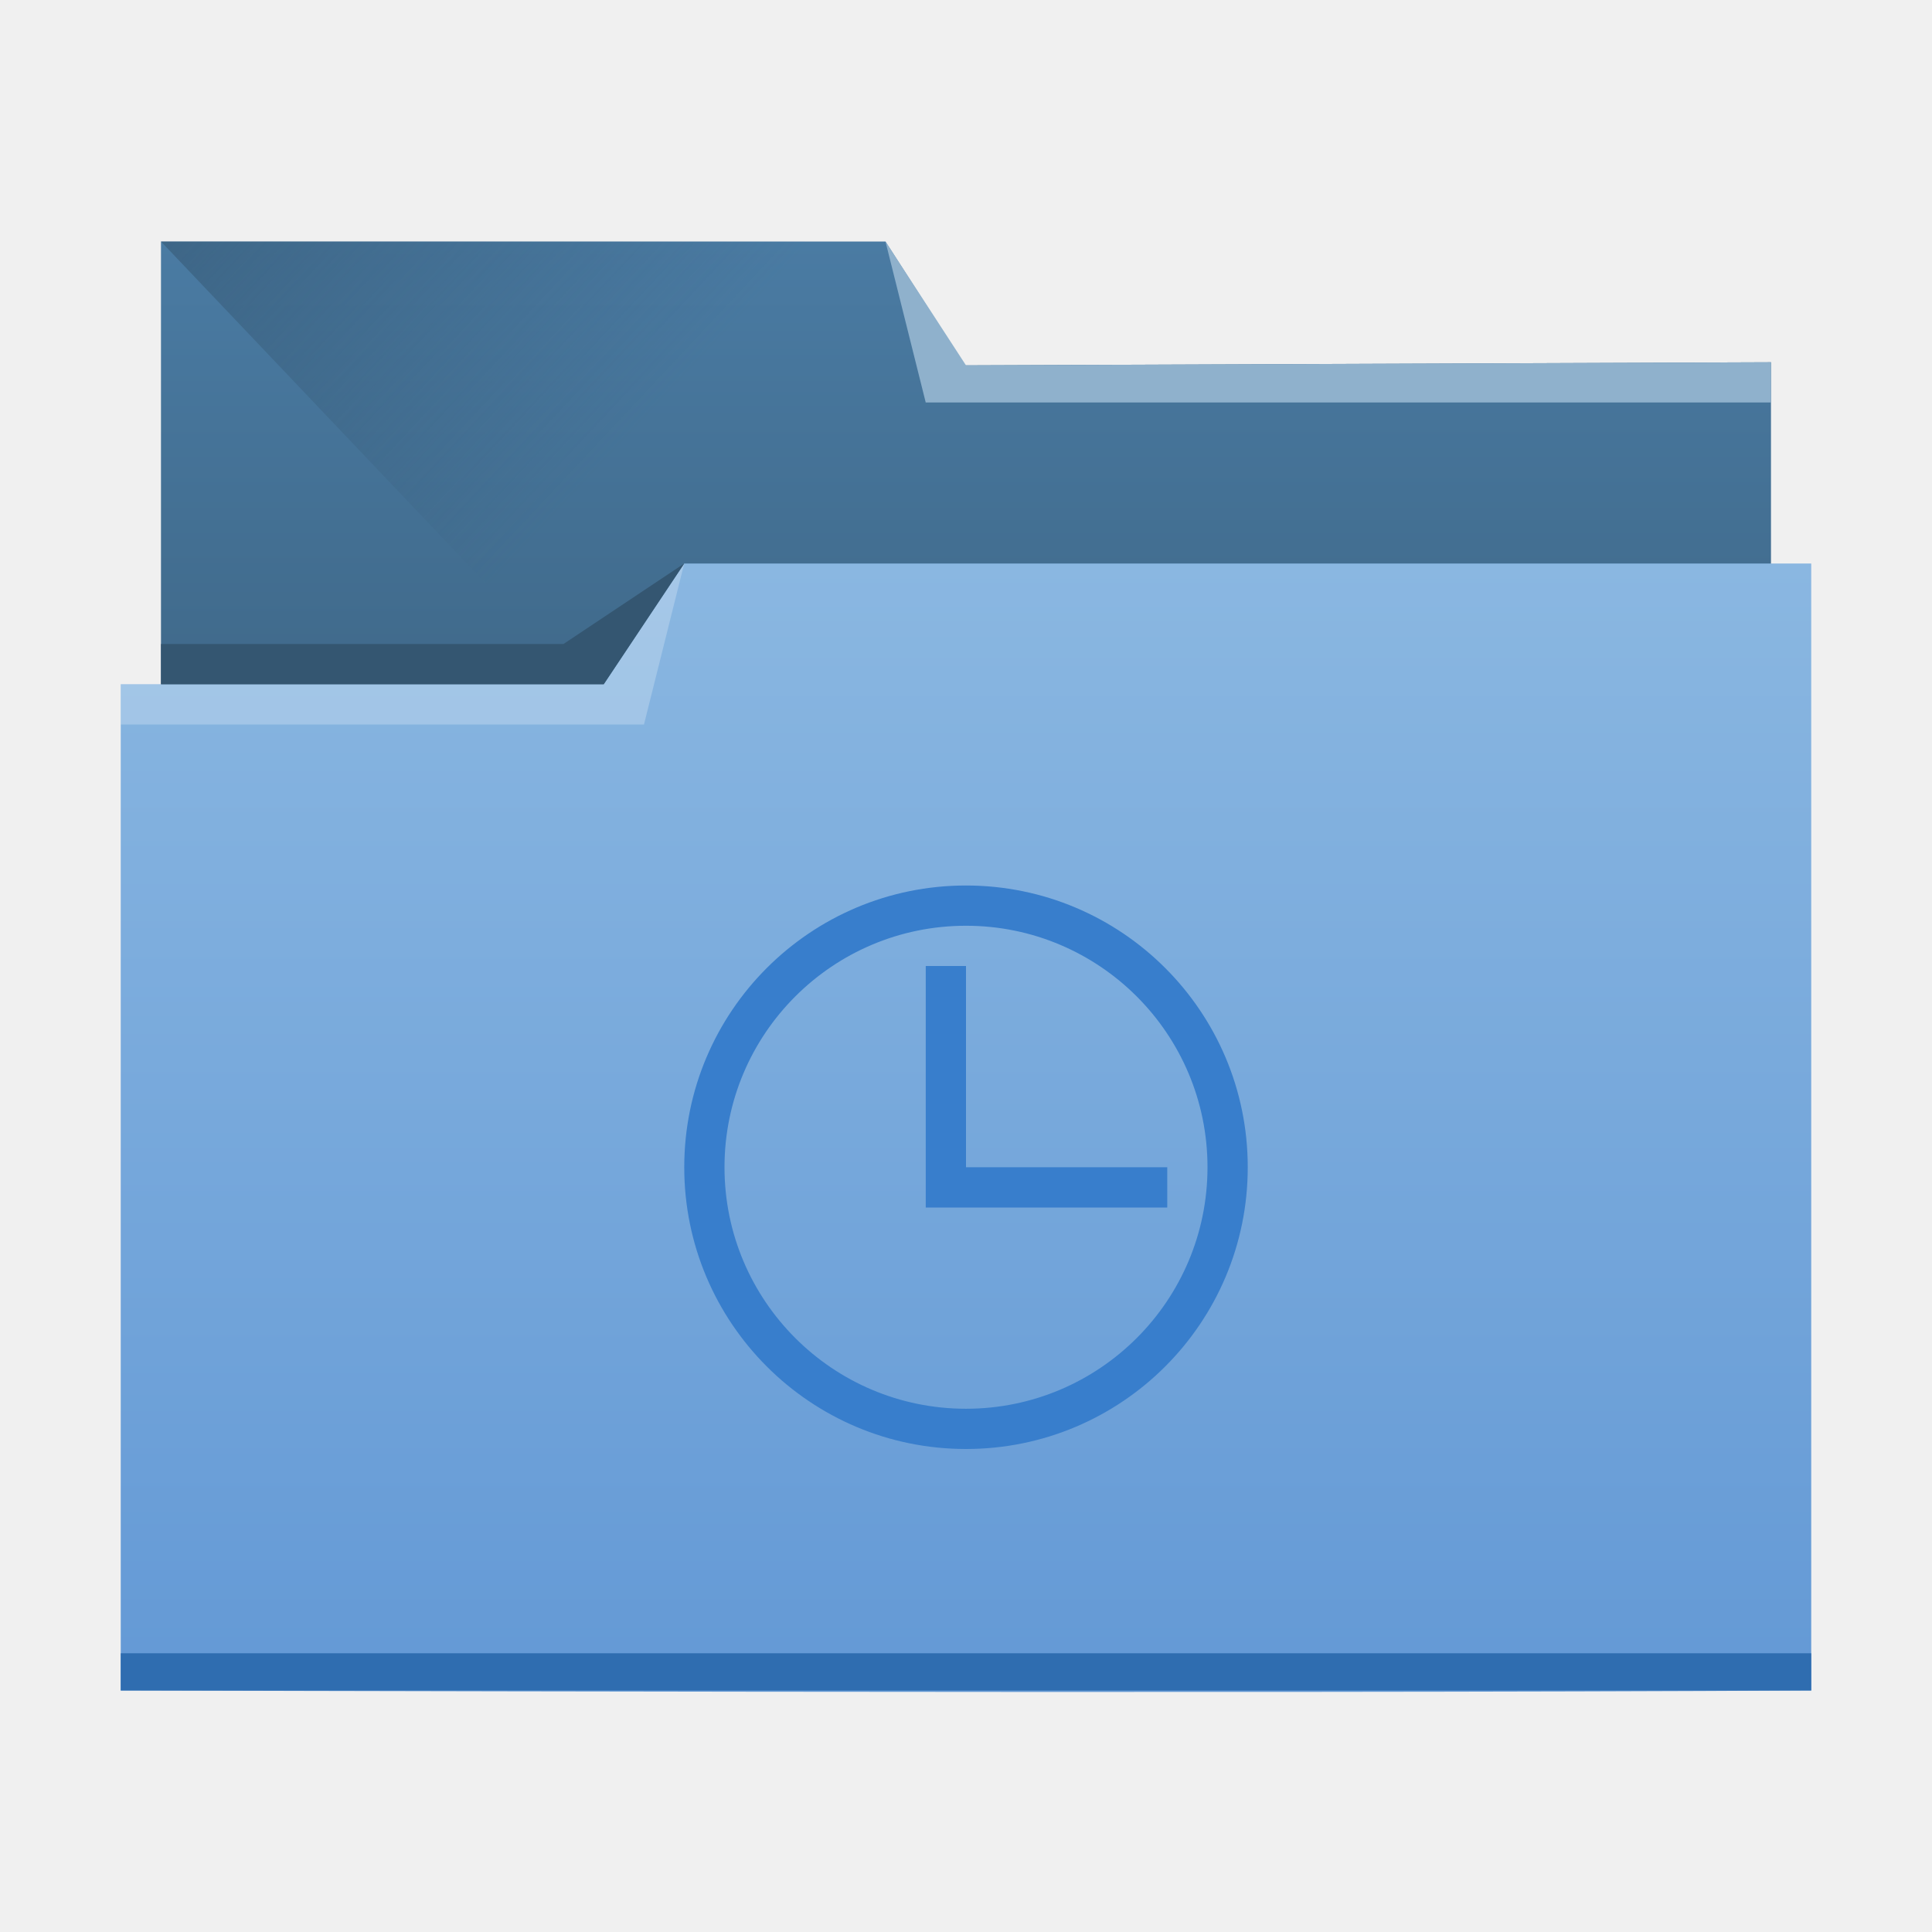
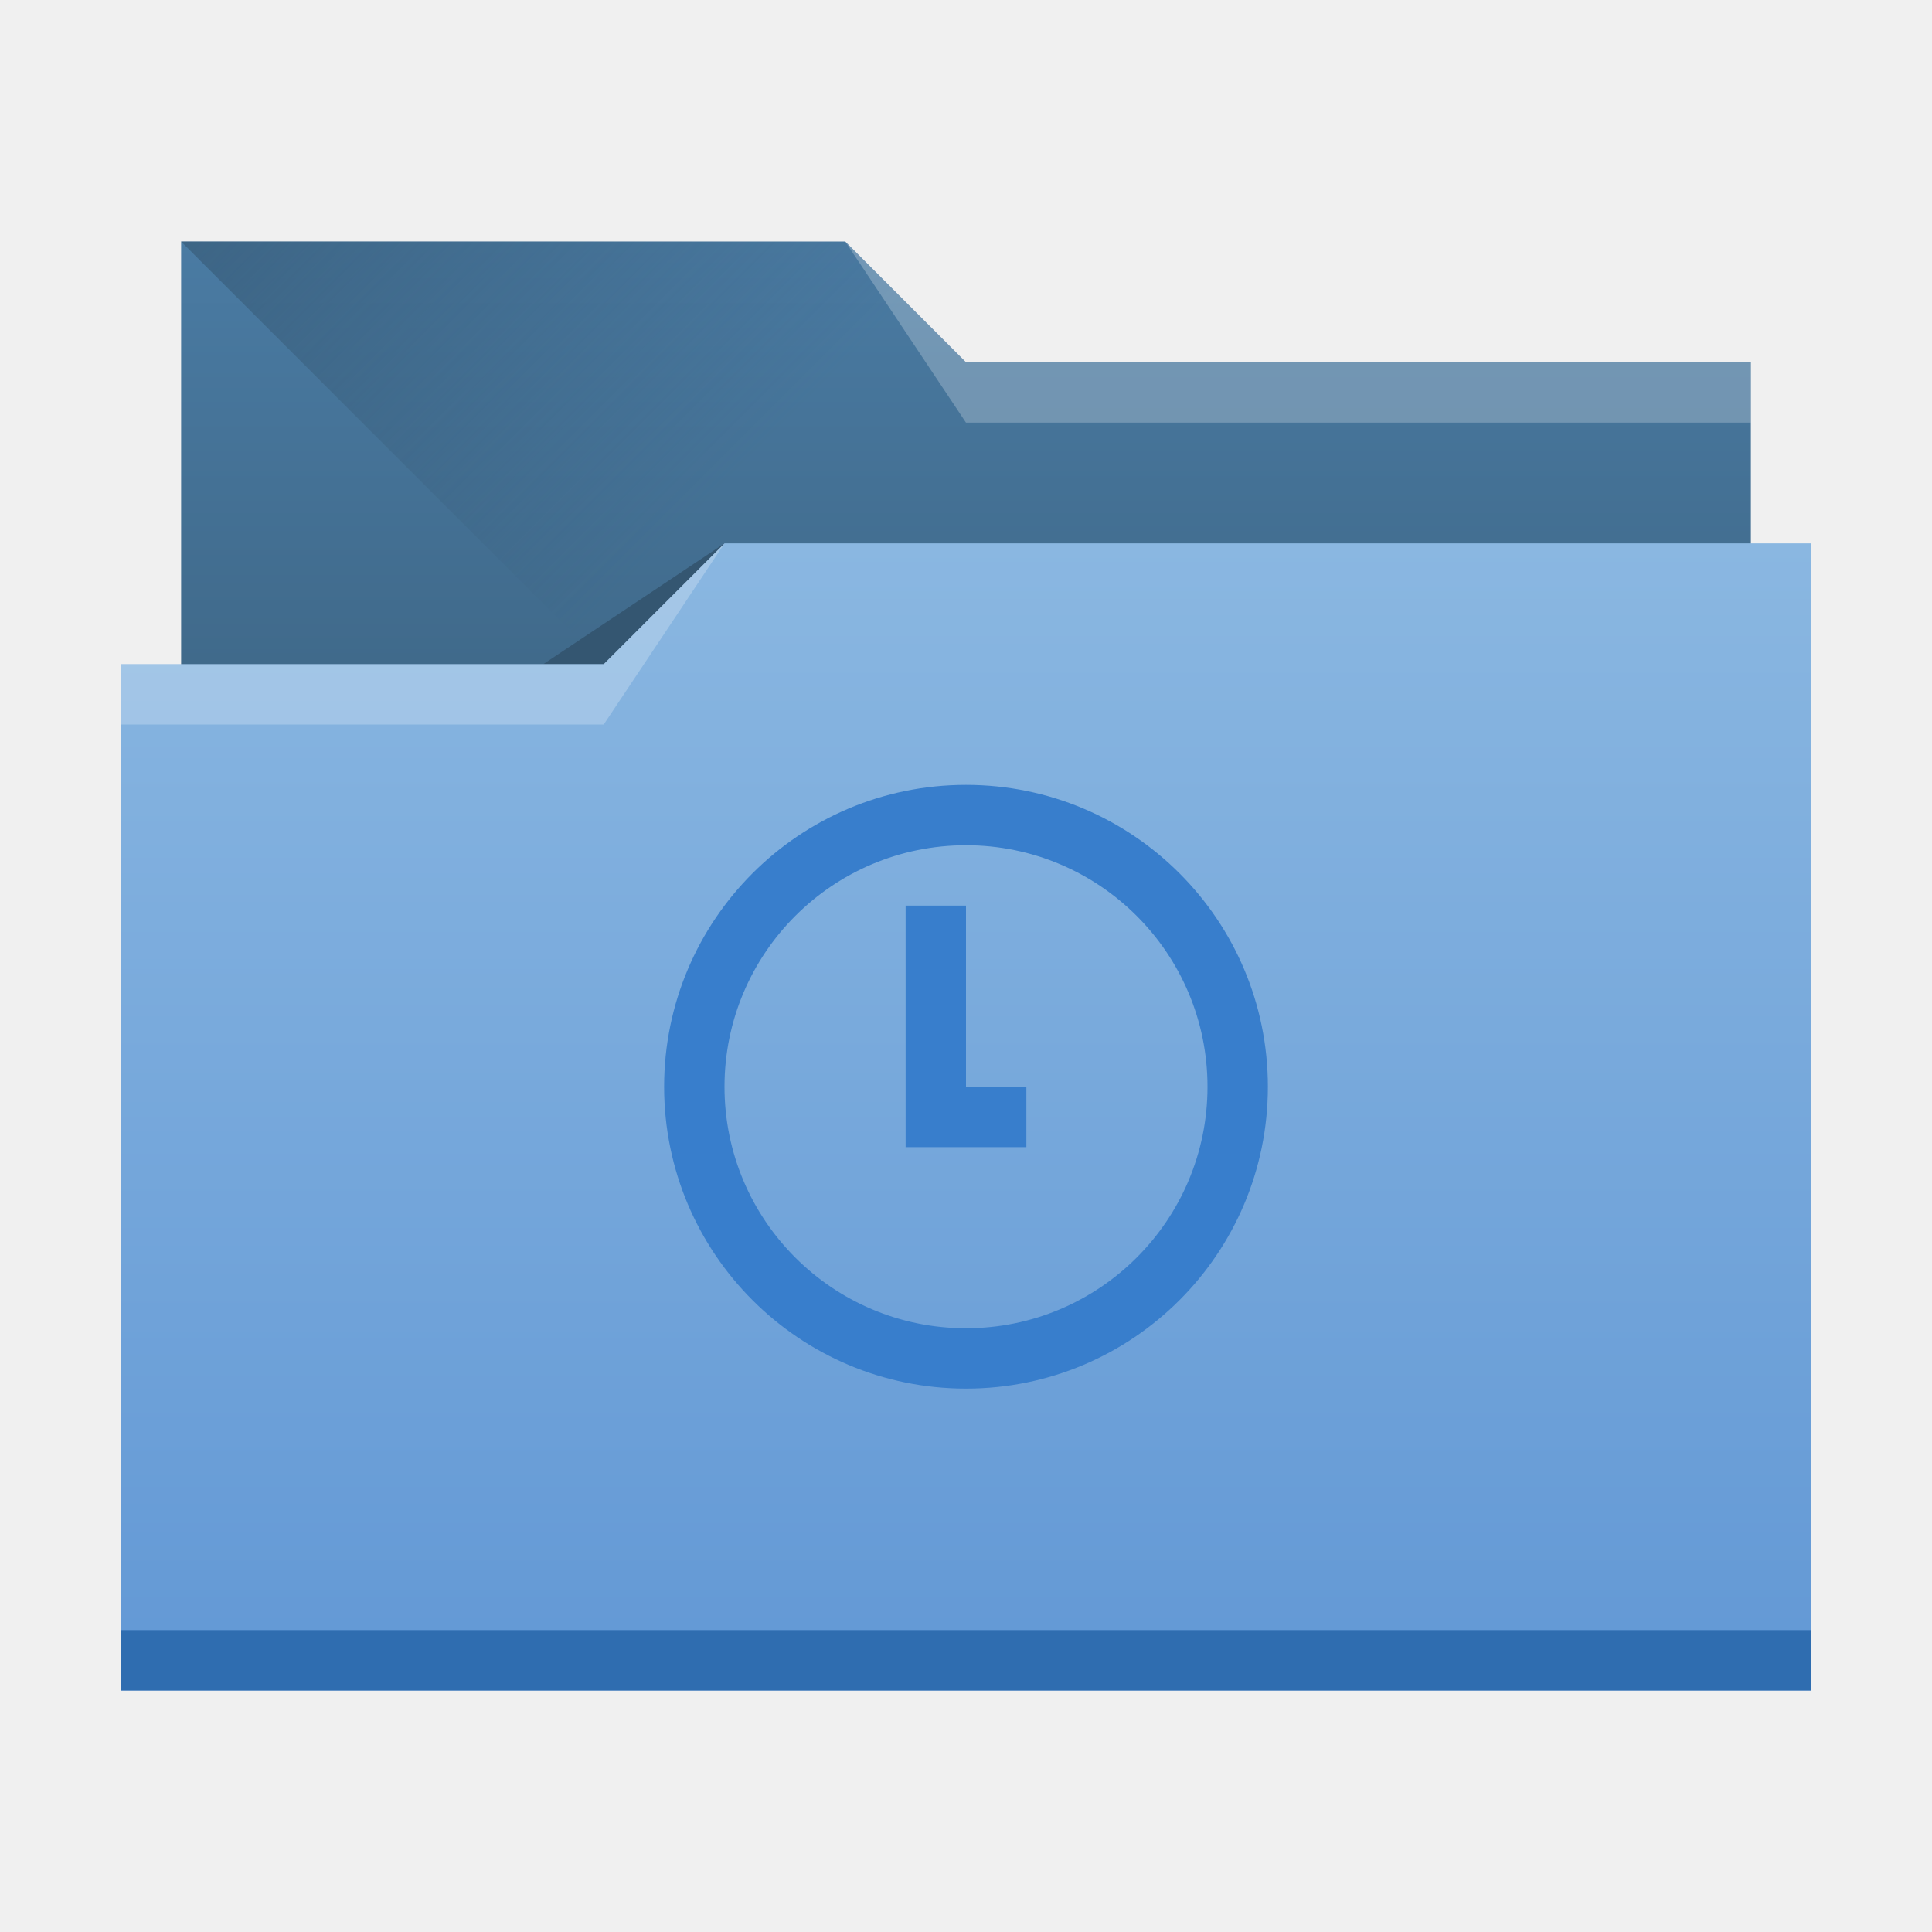
- <svg xmlns="http://www.w3.org/2000/svg" xmlns:xlink="http://www.w3.org/1999/xlink" width="48" height="48" id="svg5453" version="1.1">
+ <svg xmlns="http://www.w3.org/2000/svg" xmlns:xlink="http://www.w3.org/1999/xlink" width="32" height="32" id="svg5453" version="1.1" viewBox="0 0 32 32">
  <defs id="defs5455">
    <linearGradient id="linearGradient4233">
-       <stop id="stop4235" offset="0" style="stop-color:#345671;stop-opacity:1;" />
-       <stop id="stop4237" offset="1" style="stop-color:#345671;stop-opacity:0;" />
+       <stop style="stop-color:#345671;stop-opacity:1;" offset="0" id="stop4235" />
+       <stop style="stop-color:#345671;stop-opacity:0;" offset="1" id="stop4237" />
    </linearGradient>
-     <linearGradient id="linearGradient4232">
-       <stop style="stop-color:#3d6584;stop-opacity:1" offset="0" id="stop4234" />
-       <stop style="stop-color:#4a7ba3;stop-opacity:1" offset="1" id="stop4236" />
+     <linearGradient id="linearGradient4232-7">
+       <stop id="stop4234-8" offset="0" style="stop-color:#3d6584;stop-opacity:1" />
+       <stop id="stop4236-3" offset="1" style="stop-color:#4a7ba3;stop-opacity:1" />
    </linearGradient>
-     <linearGradient id="linearGradient4172">
-       <stop id="stop4174" offset="0" style="stop-color:#6298d5;stop-opacity:1" />
-       <stop id="stop4176" offset="1" style="stop-color:#8ab7e1;stop-opacity:1" />
+     <linearGradient id="linearGradient4172-6">
+       <stop style="stop-color:#6298d5;stop-opacity:1" offset="0" id="stop4174-2" />
+       <stop style="stop-color:#8ab7e1;stop-opacity:1" offset="1" id="stop4176-1" />
    </linearGradient>
-     <linearGradient gradientTransform="matrix(0.7241379,0,0,0.6902447,106.9163,168.8245)" gradientUnits="userSpaceOnUse" y2="499.798" x2="414.571" y1="541.798" x1="414.571" id="linearGradient4178" xlink:href="#linearGradient4172" />
-     <linearGradient gradientTransform="matrix(0.6795617,0,0,0.7688772,125.4577,116.9114)" y2="505.798" x2="414.571" y1="523.798" x1="414.571" gradientUnits="userSpaceOnUse" id="linearGradient4182" xlink:href="#linearGradient4232" />
-     <linearGradient gradientTransform="matrix(0.7206897,0,0,0.7692277,107.4027,129.032)" gradientUnits="userSpaceOnUse" y2="497.798" x2="404.571" y1="477.798" x1="384.571" id="linearGradient4239" xlink:href="#linearGradient4233" />
+     <linearGradient xlink:href="#linearGradient4172-6" id="linearGradient4193" x1="-400.571" y1="542.798" x2="-400.571" y2="524.915" gradientUnits="userSpaceOnUse" gradientTransform="matrix(-1,0,0,1.0625,-384.5714,-548.7225)" />
+     <linearGradient xlink:href="#linearGradient4232-7" id="linearGradient4298" gradientUnits="userSpaceOnUse" gradientTransform="matrix(-1,0,0,1,-384.5714,-522.7977)" x1="-401.571" y1="535.798" x2="-401.571" y2="526.798" />
+     <linearGradient xlink:href="#linearGradient4233" id="linearGradient4327" x1="383.571" y1="514.798" x2="394.571" y2="525.798" gradientUnits="userSpaceOnUse" />
  </defs>
-   <g id="layer1" transform="translate(-384.5714,-499.798)">
-     <g id="g4222">
-       <path id="rect4180" d="m 388.571,505.798 0,4 0,16 2,1 36,0 2,-1 -3e-5,-16 c 0,0 0,0.003 0,0 l 0,0 0,-1 -20.028,0.077 -1.972,-3.077 z" style="fill:url(#linearGradient4182);fill-opacity:1;stroke:none" />
-       <path id="path4230" d="m 388.571,505.798 19,20 1,1 20,-13 0,-4 -21,0 -1,-4 z" style="fill:url(#linearGradient4239);fill-opacity:1;fill-rule:evenodd;stroke:none;stroke-width:1px;stroke-linecap:butt;stroke-linejoin:miter;stroke-opacity:1" />
-       <path id="rect4113" d="m 401.571,513.798 -2,3 -12,0 0,25 c 0,0 27.998,0.083 42,0 l 0,-28 z" style="fill:url(#linearGradient4178);fill-opacity:1;stroke:none" />
-       <path id="path4222" d="m 428.571,508.798 0,1 -21,0 -1,-4 2,3.077 z" style="fill:#8fb1cc;fill-opacity:1;fill-rule:evenodd;stroke:none;stroke-width:1px;stroke-linecap:butt;stroke-linejoin:miter;stroke-opacity:1" />
-       <path id="path4224" d="m 387.571,516.798 0,1 13,-3e-5 1,-4 -2,3 z" style="fill:#ffffff;fill-opacity:0.235;fill-rule:evenodd;stroke:none;stroke-width:1px;stroke-linecap:butt;stroke-linejoin:miter;stroke-opacity:1" />
-       <path id="path4228" d="m 388.571,515.798 0,1 11,0 2,-3 -3,2 z" style="fill:#345671;fill-opacity:1;fill-rule:evenodd;stroke:none;stroke-width:1px;stroke-linecap:butt;stroke-linejoin:miter;stroke-opacity:1" />
-       <path id="path4151-2" d="m 387.571,540.873 0,0.925 0.724,0 40.552,0 0.724,0 0,-0.925 -0.724,0 -40.552,0 -0.724,0 z" style="fill:#2f6db0;fill-opacity:1;stroke:none" />
-     </g>
-     <path style="fill:#387ecc;fill-opacity:1;stroke:none;stroke-width:1.3;stroke-linecap:round;stroke-miterlimit:4;stroke-dasharray:none;stroke-opacity:1" d="M 24 22 A 7 7 0 0 0 17 29 A 7 7 0 0 0 24 36 A 7 7 0 0 0 31 29 A 7 7 0 0 0 24 22 z M 24 23 A 6 6 0 0 1 30 29 A 6 6 0 0 1 24 35 A 6 6 0 0 1 18 29 A 6 6 0 0 1 24 23 z M 23 24 L 23 30 L 24 30 L 29 30 L 29 29 L 24 29 L 24 24 L 23 24 z " transform="translate(384.5714,499.798)" id="path4242" />
+   <g id="layer1" transform="translate(-384.5714,-515.798)">
+     <path style="opacity:1;fill:url(#linearGradient4298);fill-opacity:1;stroke:none;stroke-opacity:1" d="M 3,4 V 18 H 29 V 6 H 16 L 14,4 Z" transform="translate(384.5714,515.798)" id="rect4296" />
+     <path style="fill:url(#linearGradient4327);fill-rule:evenodd;stroke:none;stroke-width:1px;stroke-linecap:butt;stroke-linejoin:miter;stroke-opacity:1" d="m 387.571,519.798 11,11 h 15 v -9 h -13 l -2,-2 z" id="path4325" />
+     <path style="fill:#345671;fill-rule:evenodd;stroke:none;stroke-width:1px;stroke-linecap:butt;stroke-linejoin:miter;stroke-opacity:1;fill-opacity:1" d="m 396.571,524.798 -3,2 h 3 z" id="path4333" />
+     <path style="opacity:1;fill:url(#linearGradient4193);fill-opacity:1;stroke:none;stroke-width:1.031;stroke-opacity:1" d="M 12 9 L 10 11 L 2 11 L 2 28 L 30 28 L 30 11 L 30 9 L 12 9 z " transform="translate(384.5714,515.798)" id="rect4185" />
+     <rect style="opacity:1;fill:#2f6db0;fill-opacity:1;stroke:none;stroke-opacity:1" id="rect4183" width="28" height="1" x="386.571" y="542.798" />
+     <path style="fill:#ffffff;fill-opacity:0.235;fill-rule:evenodd;stroke:none;stroke-width:1px;stroke-linecap:butt;stroke-linejoin:miter;stroke-opacity:1" d="m 396.571,524.798 -2,3 h -8 v -1 h 8 z" id="path4329" />
+     <path id="path4335" d="m 398.571,519.798 2,3 h 13 v -1 h -13 z" style="fill:#ffffff;fill-opacity:0.235;fill-rule:evenodd;stroke:none;stroke-width:1px;stroke-linecap:butt;stroke-linejoin:miter;stroke-opacity:1" />
+     <path style="opacity:1;fill:#387ecc;fill-opacity:1;stroke:none;stroke-opacity:1" d="M 16 13 A 5 5 0 0 0 11 18 A 5 5 0 0 0 16 23 A 5 5 0 0 0 21 18 A 5 5 0 0 0 16 13 z M 16 14 A 4 4 0 0 1 20 18 A 4 4 0 0 1 16 22 A 4 4 0 0 1 12 18 A 4 4 0 0 1 16 14 z M 15 15 L 15 18 L 15 19 L 17 19 L 17 18 L 16 18 L 16 15 L 15 15 z " transform="translate(384.5714,515.798)" id="path4183" />
  </g>
</svg>
